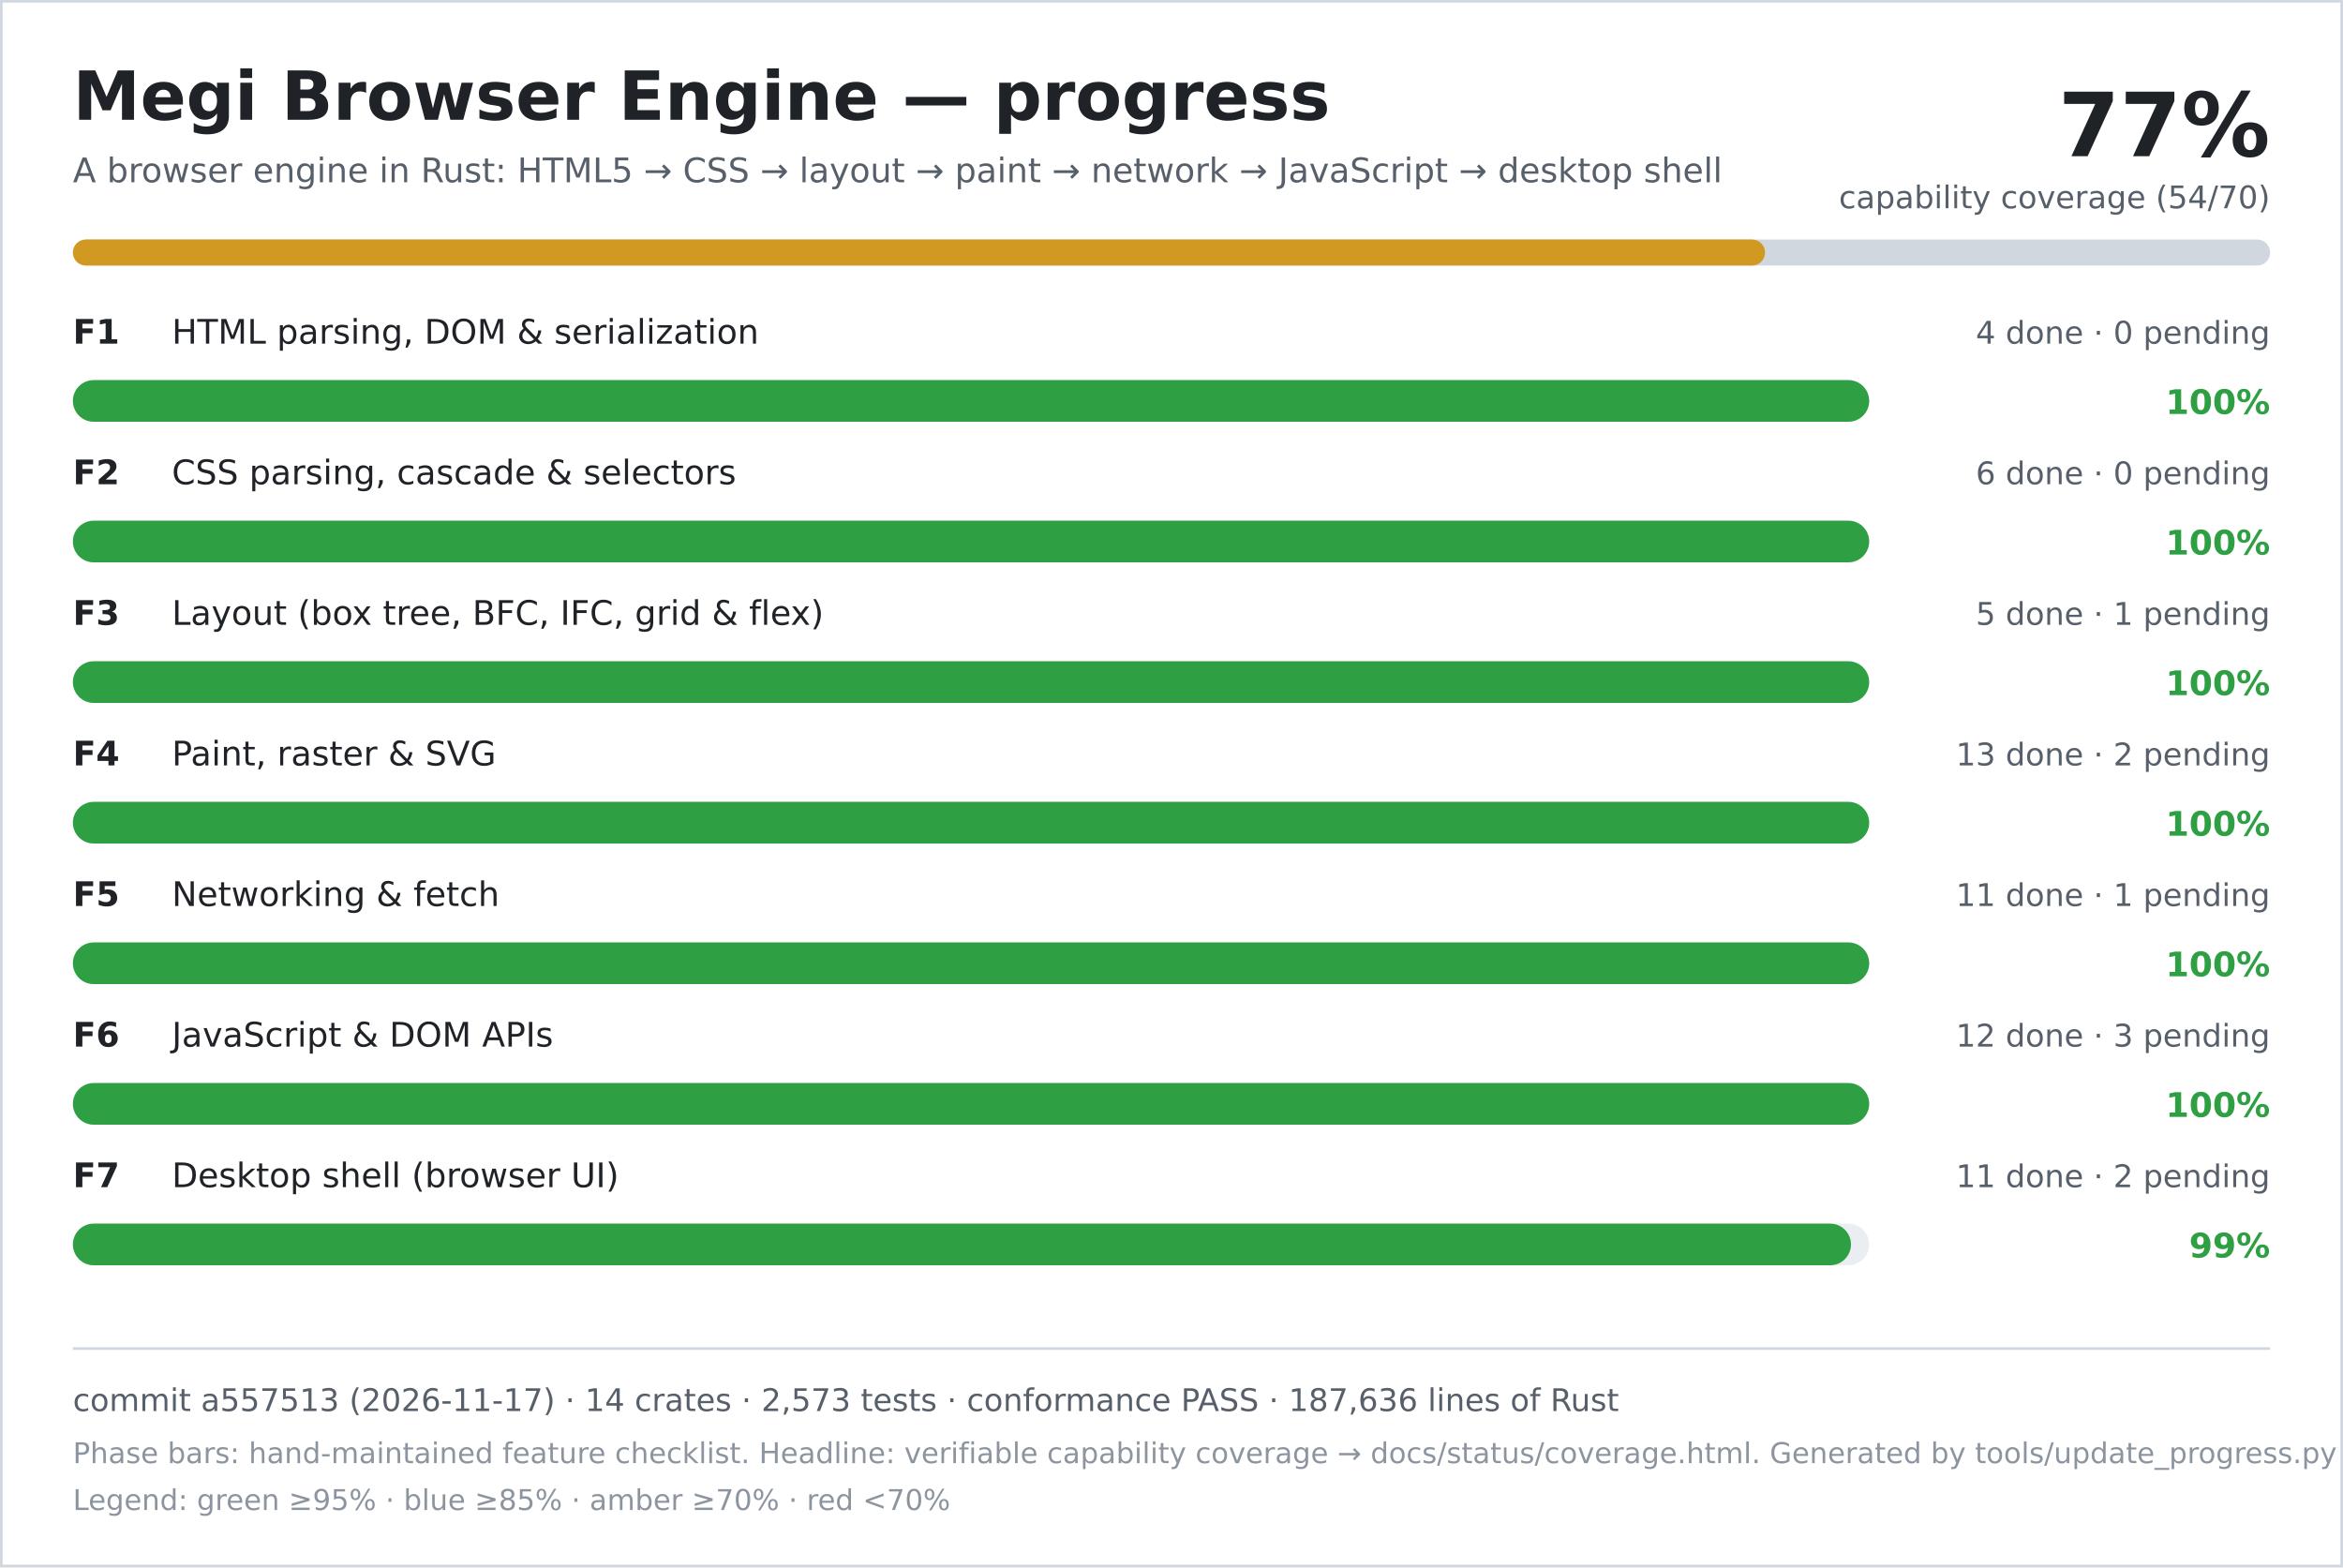
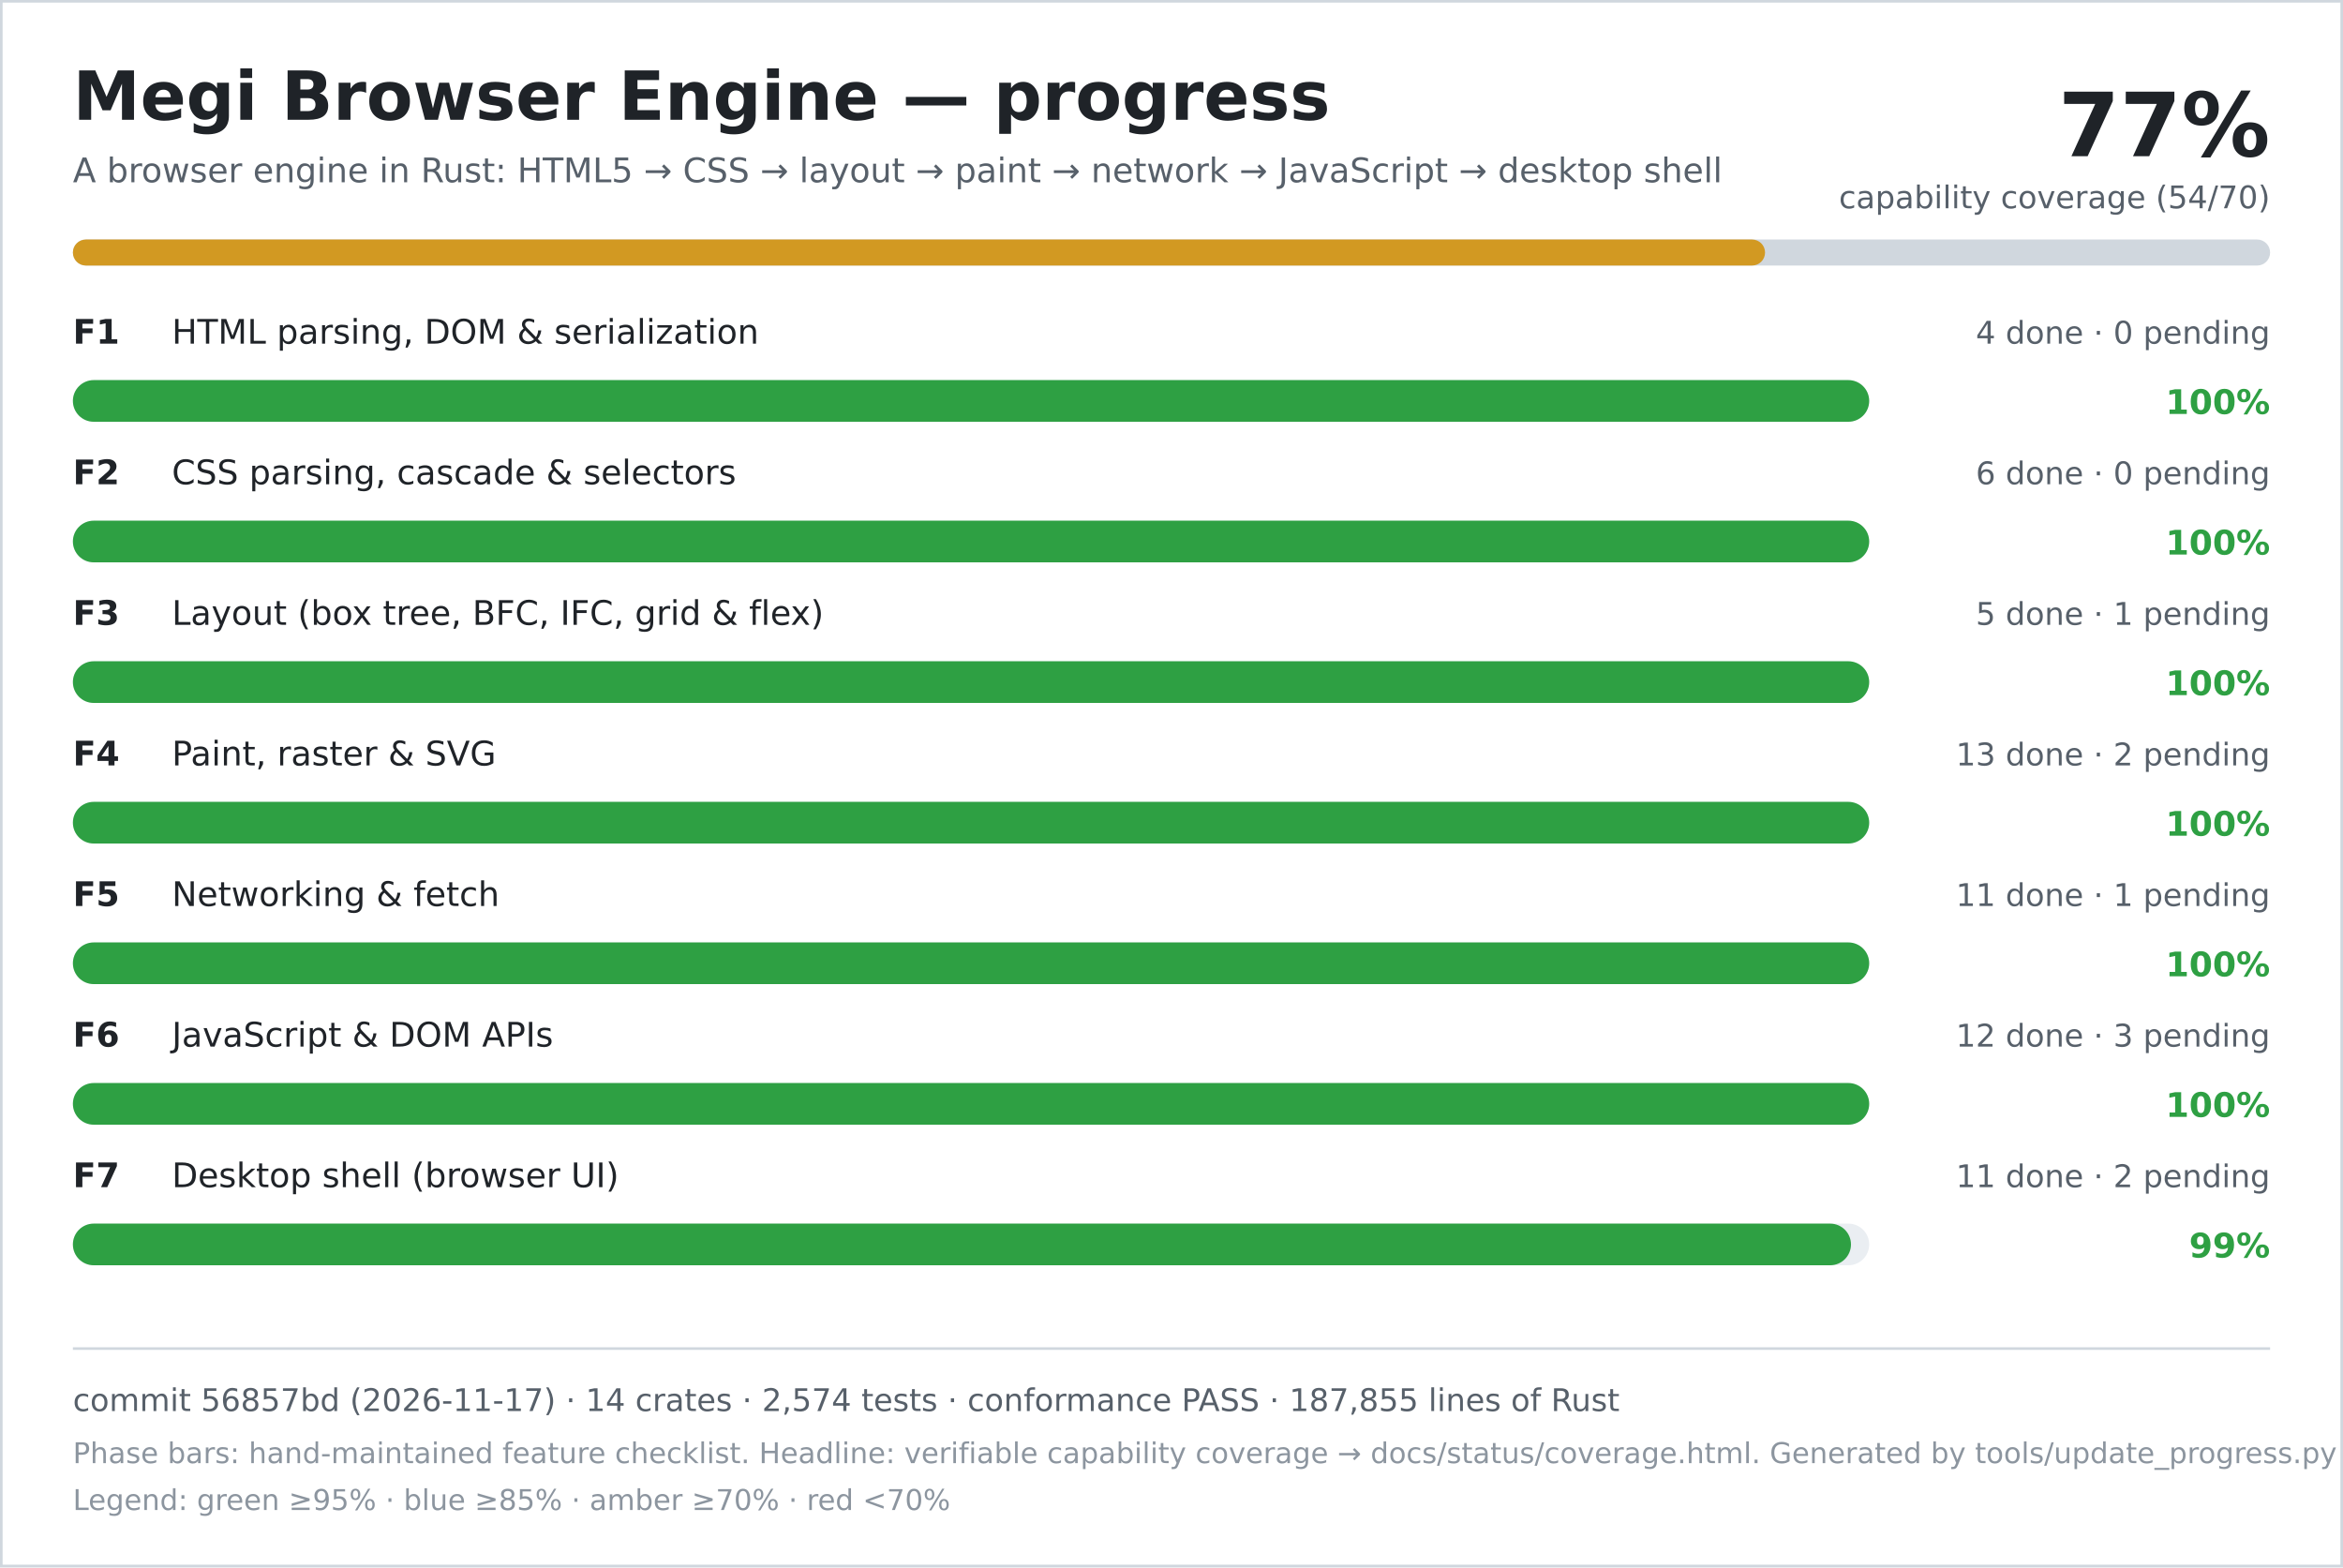
<svg xmlns="http://www.w3.org/2000/svg" width="900" height="602" viewBox="0 0 900 602" role="img" aria-labelledby="title desc">
  <rect width="900" height="602" fill="#ffffff" />
  <rect x="0.5" y="0.5" width="899" height="601" fill="none" stroke="#d0d7de" />
  <text x="28" y="46" font-family="DejaVu Sans, Verdana, sans-serif" font-size="26" font-weight="700" fill="#1f2328">Megi Browser Engine — progress</text>
  <text x="28" y="70" font-family="DejaVu Sans, Verdana, sans-serif" font-size="13" fill="#57606a">A browser engine in Rust: HTML5 → CSS → layout → paint → network → JavaScript → desktop shell</text>
  <text x="872" y="60" text-anchor="end" font-family="DejaVu Sans, Verdana, sans-serif" font-size="34" font-weight="700" fill="#1f2328">77%</text>
  <text x="872" y="80" text-anchor="end" font-family="DejaVu Sans, Verdana, sans-serif" font-size="12" fill="#57606a">capability coverage (54/70)</text>
  <rect x="28" y="92" width="844" height="10" rx="5" fill="#d0d7de" />
  <rect x="28" y="92" width="650" height="10" rx="5" fill="#d29922" />
  <text x="28" y="132" font-family="DejaVu Sans, Verdana, sans-serif" font-size="13" font-weight="700" fill="#1f2328">F1</text>
  <text x="66" y="132" font-family="DejaVu Sans, Verdana, sans-serif" font-size="13" fill="#1f2328">HTML parsing, DOM &amp; serialization</text>
  <text x="872" y="132" text-anchor="end" font-family="DejaVu Sans, Verdana, sans-serif" font-size="12" fill="#57606a">4 done · 0 pending</text>
  <rect x="28" y="146" width="690" height="16" rx="8" fill="#eaeef2" />
  <rect x="28" y="146" width="690" height="16" rx="8" fill="#2ea043" />
  <text x="872" y="159" text-anchor="end" font-family="DejaVu Sans, Verdana, sans-serif" font-size="13" font-weight="700" fill="#2ea043">100%</text>
  <text x="28" y="186" font-family="DejaVu Sans, Verdana, sans-serif" font-size="13" font-weight="700" fill="#1f2328">F2</text>
  <text x="66" y="186" font-family="DejaVu Sans, Verdana, sans-serif" font-size="13" fill="#1f2328">CSS parsing, cascade &amp; selectors</text>
  <text x="872" y="186" text-anchor="end" font-family="DejaVu Sans, Verdana, sans-serif" font-size="12" fill="#57606a">6 done · 0 pending</text>
  <rect x="28" y="200" width="690" height="16" rx="8" fill="#eaeef2" />
  <rect x="28" y="200" width="690" height="16" rx="8" fill="#2ea043" />
  <text x="872" y="213" text-anchor="end" font-family="DejaVu Sans, Verdana, sans-serif" font-size="13" font-weight="700" fill="#2ea043">100%</text>
  <text x="28" y="240" font-family="DejaVu Sans, Verdana, sans-serif" font-size="13" font-weight="700" fill="#1f2328">F3</text>
  <text x="66" y="240" font-family="DejaVu Sans, Verdana, sans-serif" font-size="13" fill="#1f2328">Layout (box tree, BFC, IFC, grid &amp; flex)</text>
  <text x="872" y="240" text-anchor="end" font-family="DejaVu Sans, Verdana, sans-serif" font-size="12" fill="#57606a">5 done · 1 pending</text>
  <rect x="28" y="254" width="690" height="16" rx="8" fill="#eaeef2" />
  <rect x="28" y="254" width="690" height="16" rx="8" fill="#2ea043" />
  <text x="872" y="267" text-anchor="end" font-family="DejaVu Sans, Verdana, sans-serif" font-size="13" font-weight="700" fill="#2ea043">100%</text>
  <text x="28" y="294" font-family="DejaVu Sans, Verdana, sans-serif" font-size="13" font-weight="700" fill="#1f2328">F4</text>
  <text x="66" y="294" font-family="DejaVu Sans, Verdana, sans-serif" font-size="13" fill="#1f2328">Paint, raster &amp; SVG</text>
  <text x="872" y="294" text-anchor="end" font-family="DejaVu Sans, Verdana, sans-serif" font-size="12" fill="#57606a">13 done · 2 pending</text>
  <rect x="28" y="308" width="690" height="16" rx="8" fill="#eaeef2" />
  <rect x="28" y="308" width="690" height="16" rx="8" fill="#2ea043" />
  <text x="872" y="321" text-anchor="end" font-family="DejaVu Sans, Verdana, sans-serif" font-size="13" font-weight="700" fill="#2ea043">100%</text>
  <text x="28" y="348" font-family="DejaVu Sans, Verdana, sans-serif" font-size="13" font-weight="700" fill="#1f2328">F5</text>
  <text x="66" y="348" font-family="DejaVu Sans, Verdana, sans-serif" font-size="13" fill="#1f2328">Networking &amp; fetch</text>
  <text x="872" y="348" text-anchor="end" font-family="DejaVu Sans, Verdana, sans-serif" font-size="12" fill="#57606a">11 done · 1 pending</text>
  <rect x="28" y="362" width="690" height="16" rx="8" fill="#eaeef2" />
  <rect x="28" y="362" width="690" height="16" rx="8" fill="#2ea043" />
  <text x="872" y="375" text-anchor="end" font-family="DejaVu Sans, Verdana, sans-serif" font-size="13" font-weight="700" fill="#2ea043">100%</text>
  <text x="28" y="402" font-family="DejaVu Sans, Verdana, sans-serif" font-size="13" font-weight="700" fill="#1f2328">F6</text>
  <text x="66" y="402" font-family="DejaVu Sans, Verdana, sans-serif" font-size="13" fill="#1f2328">JavaScript &amp; DOM APIs</text>
  <text x="872" y="402" text-anchor="end" font-family="DejaVu Sans, Verdana, sans-serif" font-size="12" fill="#57606a">12 done · 3 pending</text>
  <rect x="28" y="416" width="690" height="16" rx="8" fill="#eaeef2" />
  <rect x="28" y="416" width="690" height="16" rx="8" fill="#2ea043" />
  <text x="872" y="429" text-anchor="end" font-family="DejaVu Sans, Verdana, sans-serif" font-size="13" font-weight="700" fill="#2ea043">100%</text>
  <text x="28" y="456" font-family="DejaVu Sans, Verdana, sans-serif" font-size="13" font-weight="700" fill="#1f2328">F7</text>
  <text x="66" y="456" font-family="DejaVu Sans, Verdana, sans-serif" font-size="13" fill="#1f2328">Desktop shell (browser UI)</text>
  <text x="872" y="456" text-anchor="end" font-family="DejaVu Sans, Verdana, sans-serif" font-size="12" fill="#57606a">11 done · 2 pending</text>
  <rect x="28" y="470" width="690" height="16" rx="8" fill="#eaeef2" />
  <rect x="28" y="470" width="683" height="16" rx="8" fill="#2ea043" />
  <text x="872" y="483" text-anchor="end" font-family="DejaVu Sans, Verdana, sans-serif" font-size="13" font-weight="700" fill="#2ea043">99%</text>
  <line x1="28" y1="518" x2="872" y2="518" stroke="#d0d7de" />
-   <text x="28" y="542" font-family="DejaVu Sans, Verdana, sans-serif" font-size="12" fill="#57606a">commit a557513 (2026-11-17) · 14 crates · 2,573 tests · conformance PASS · 187,636 lines of Rust</text>
+   <text x="28" y="542" font-family="DejaVu Sans, Verdana, sans-serif" font-size="12" fill="#57606a">commit 56857bd (2026-11-17) · 14 crates · 2,574 tests · conformance PASS · 187,855 lines of Rust</text>
  <text x="28" y="562" font-family="DejaVu Sans, Verdana, sans-serif" font-size="11" fill="#8c959f">Phase bars: hand-maintained feature checklist. Headline: verifiable capability coverage → docs/status/coverage.html. Generated by tools/update_progress.py — do not edit.</text>
  <text x="28" y="580" font-family="DejaVu Sans, Verdana, sans-serif" font-size="11" fill="#8c959f">Legend: green ≥95% · blue ≥85% · amber ≥70% · red &lt;70%</text>
</svg>
